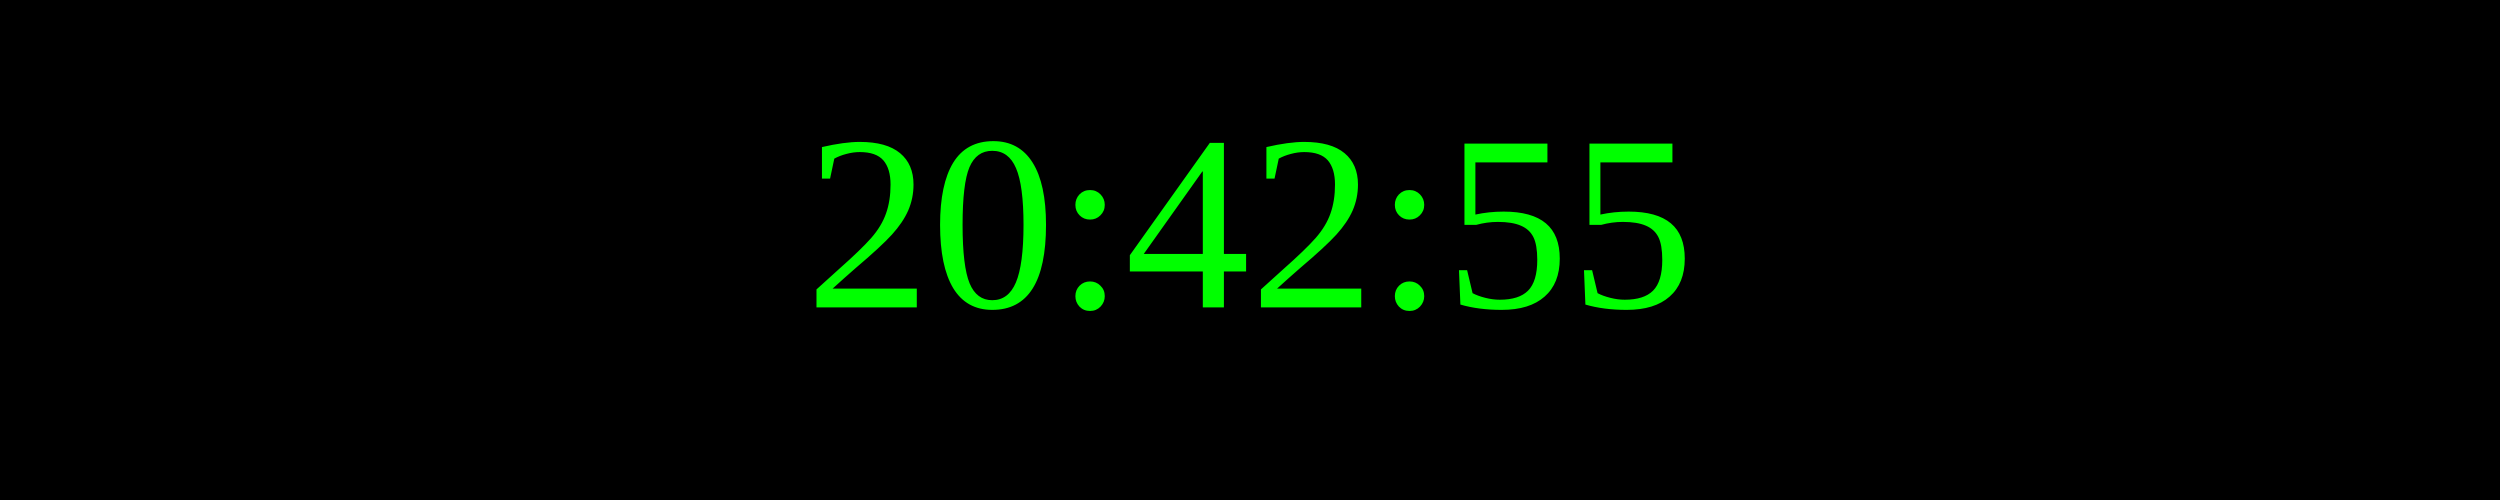
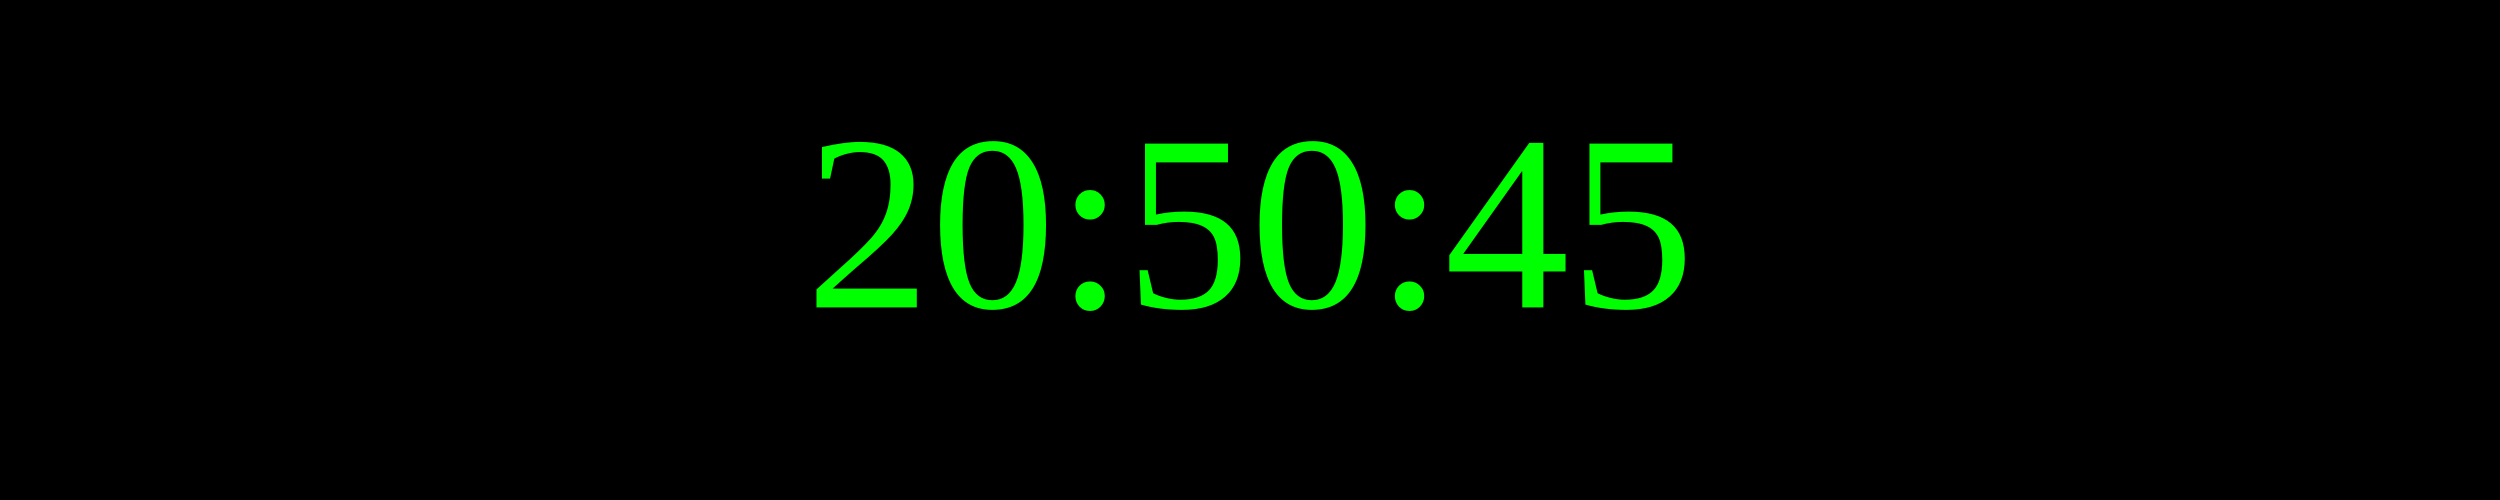
<svg xmlns="http://www.w3.org/2000/svg" width="250" height="50">
  <rect width="100%" height="100%" fill="black" />
  <text x="50%" y="50%" font-size="25" fill="lime" text-anchor="middle" dominant-baseline="middle">
- 20:42:55
+ 20:50:45
</text>
</svg>
